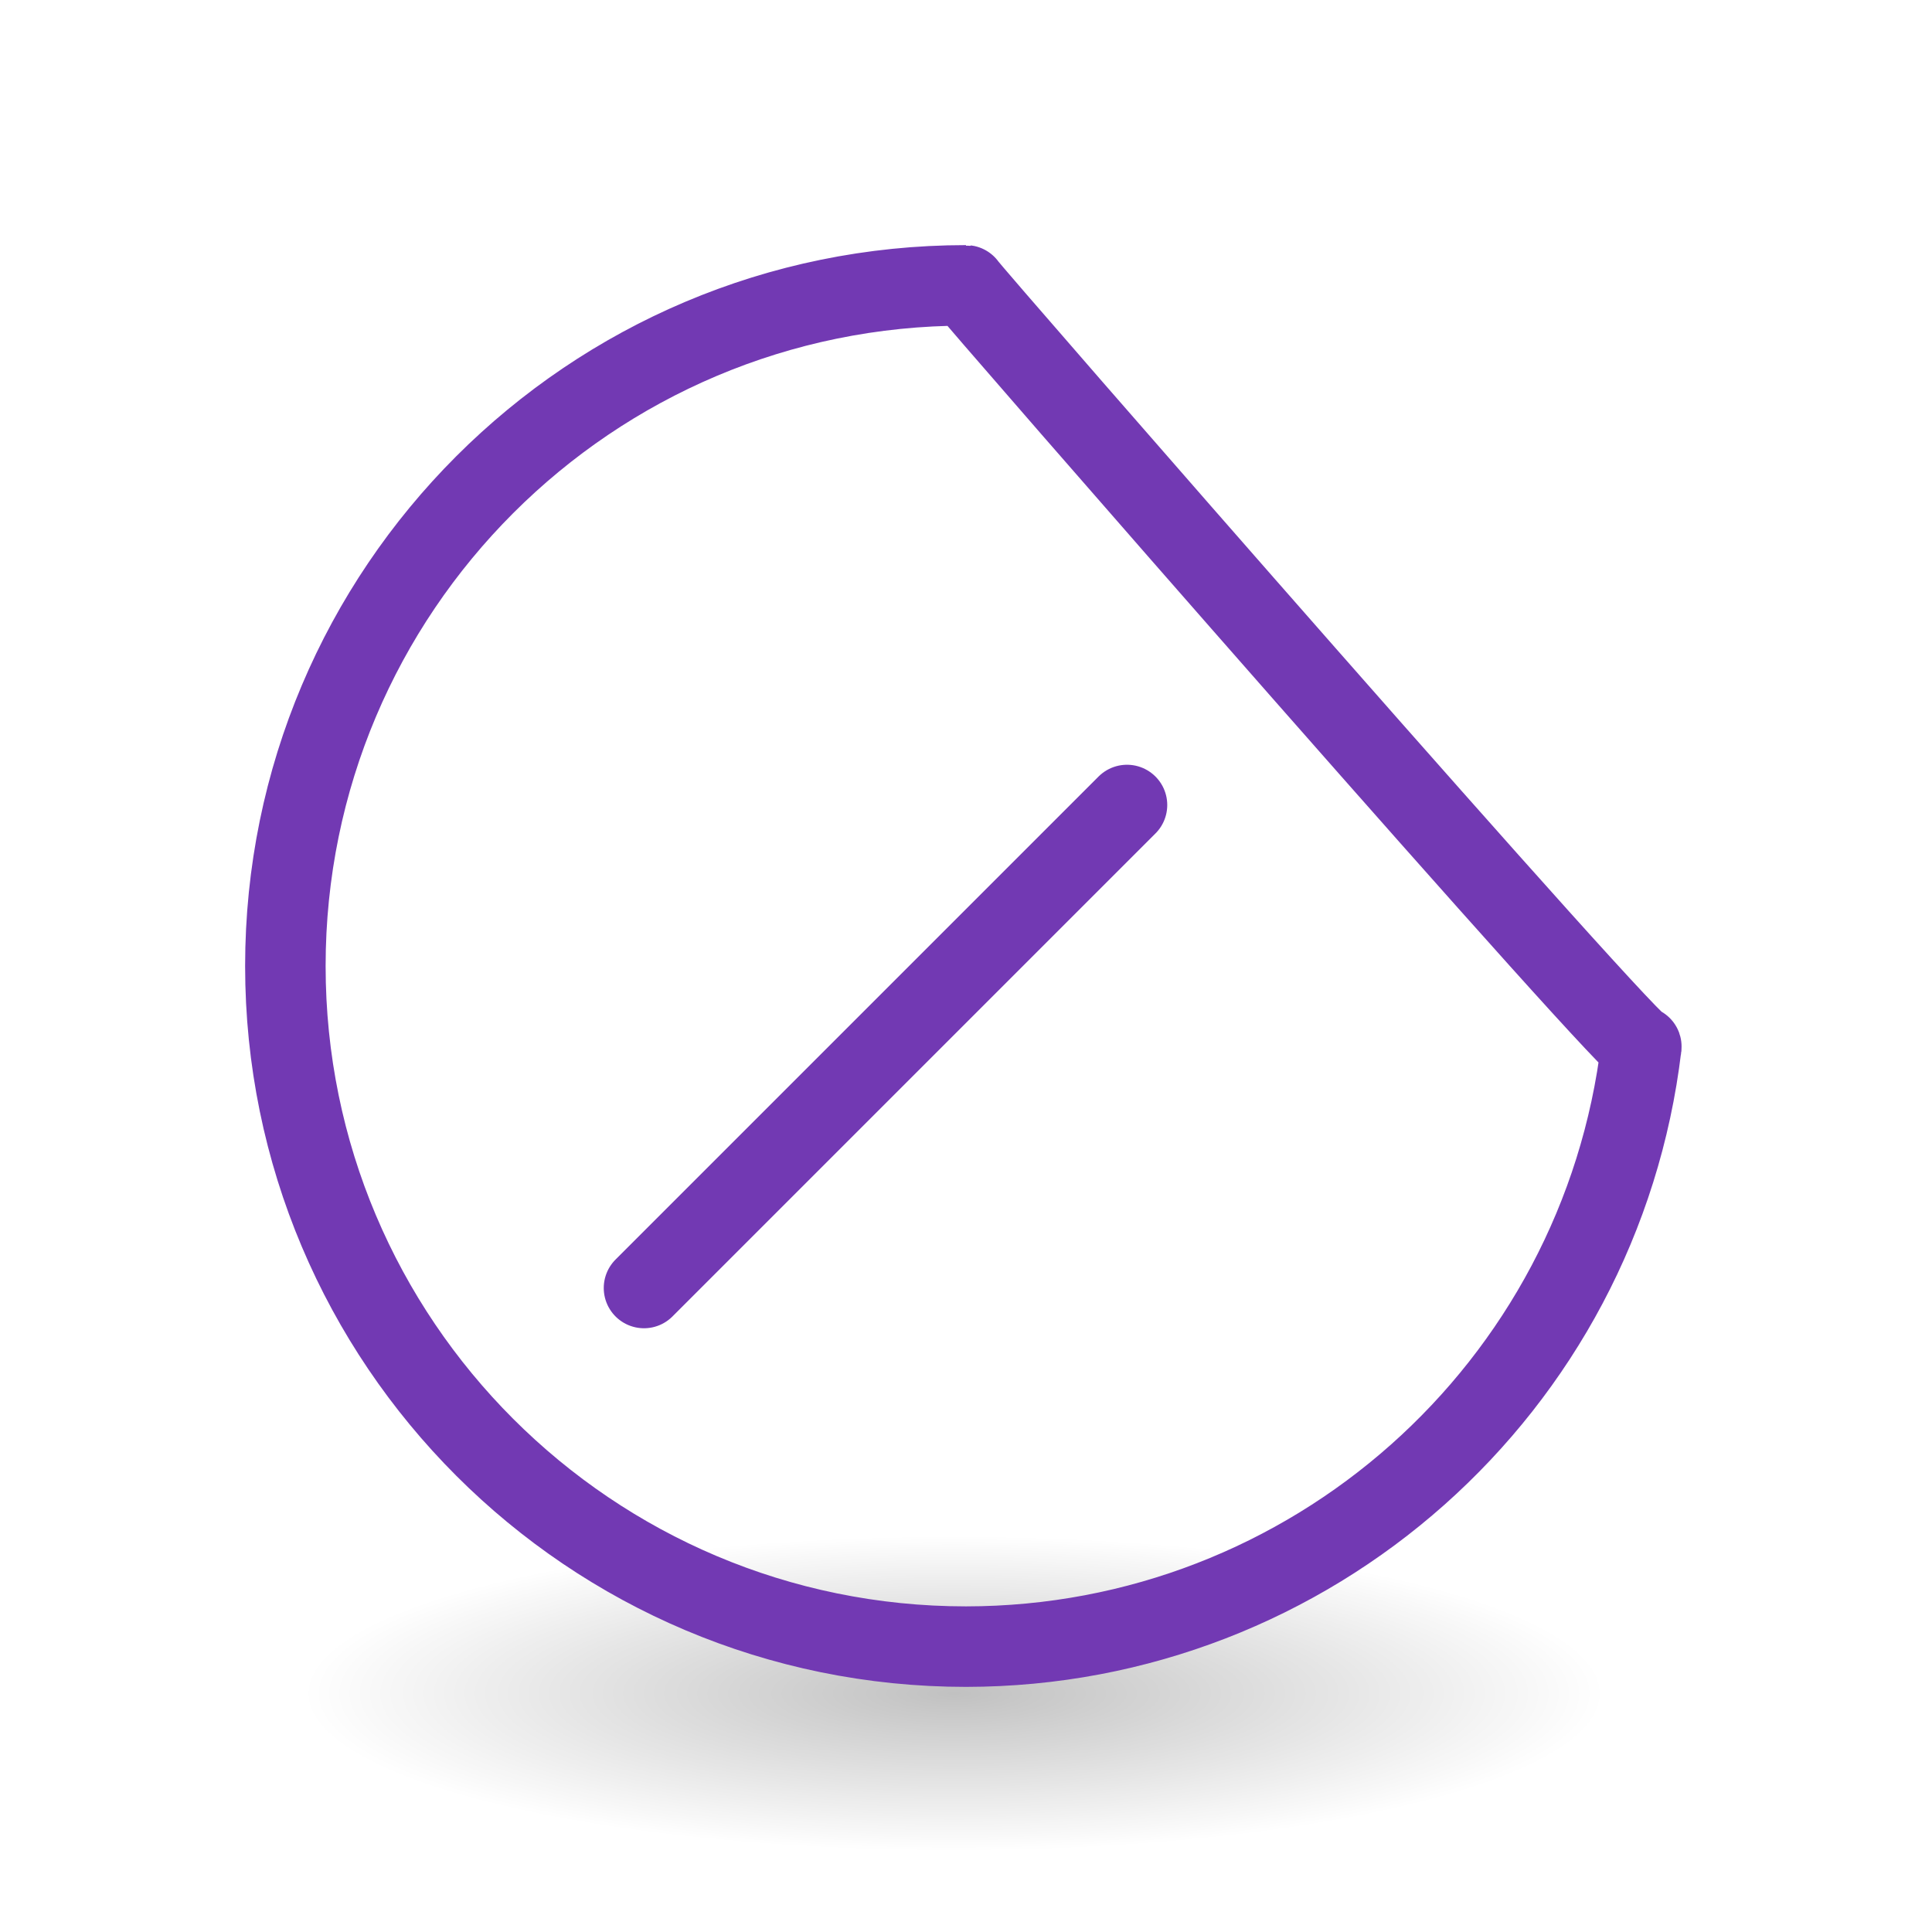
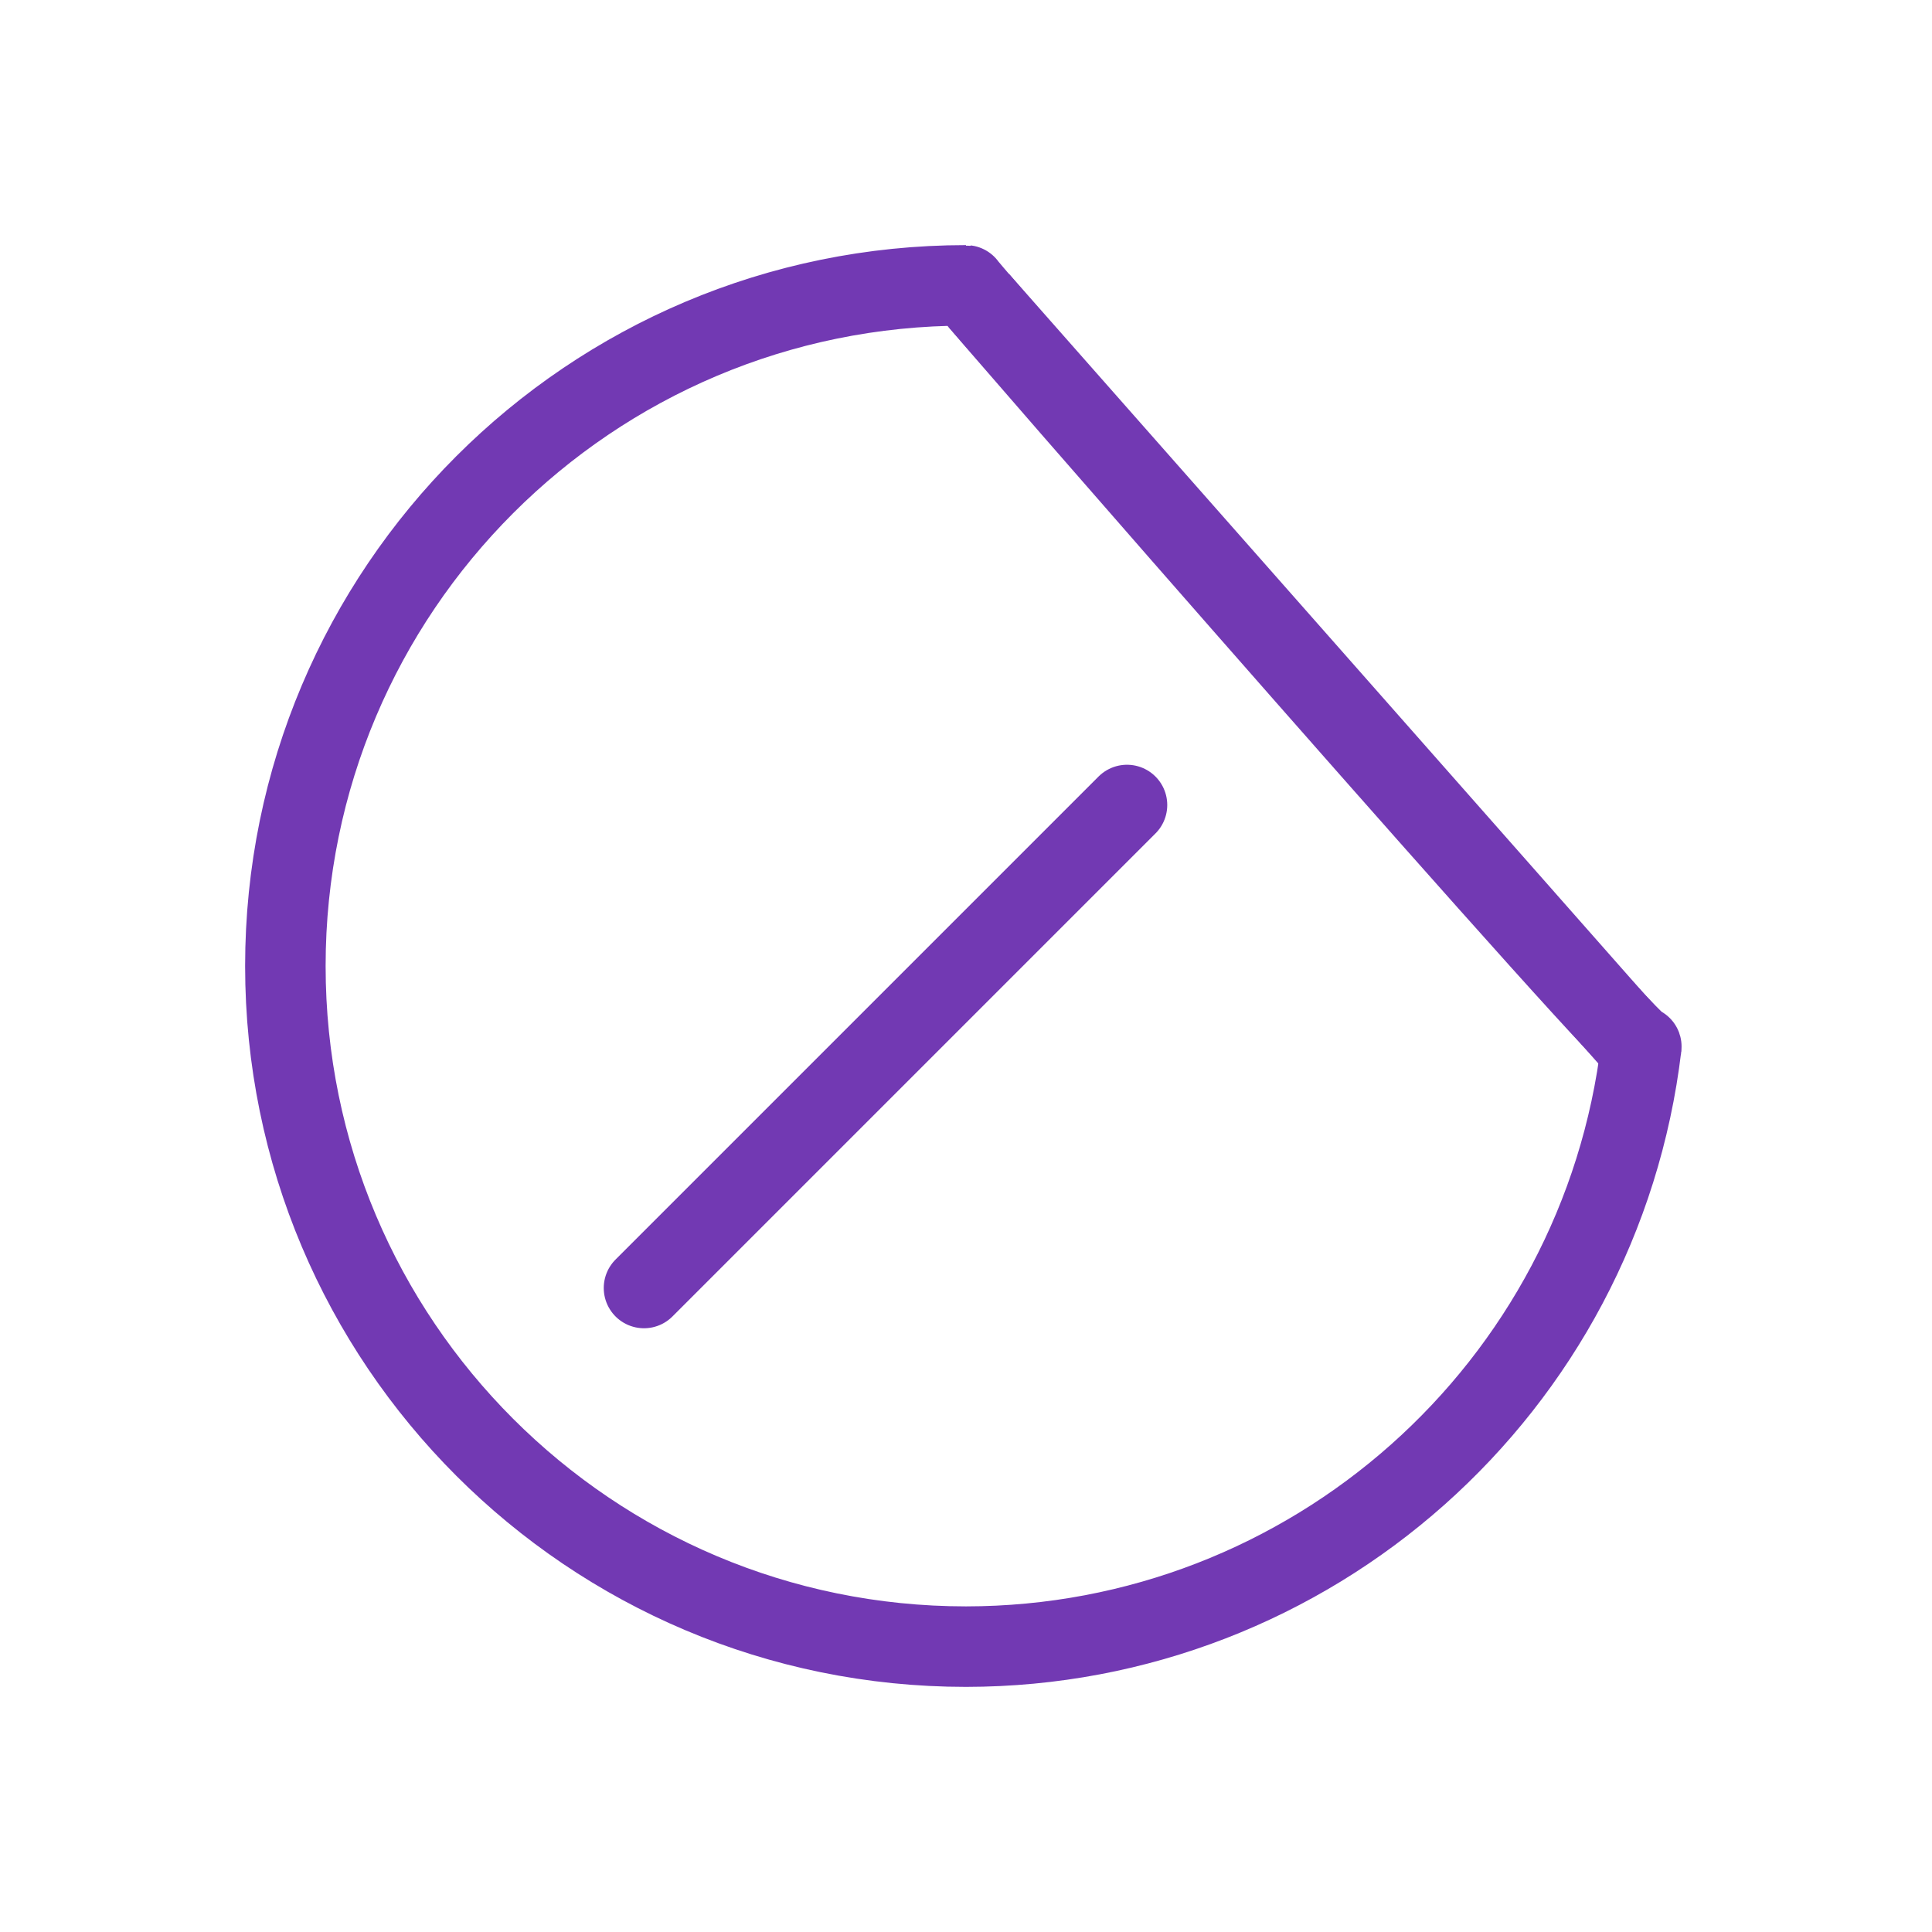
<svg xmlns="http://www.w3.org/2000/svg" height="24" width="24">
-   <radialGradient id="a" cx="2.25" cy="16" gradientTransform="matrix(.479894 0 0 .1163379 10.77298 17.17539)" gradientUnits="userSpaceOnUse" r="16.875">
-     <stop offset="0" />
-     <stop offset="1" stop-opacity="0" />
-   </radialGradient>
-   <g transform="translate(0 2)">
-     <ellipse cx="11.853" cy="19.037" display="block" fill="url(#a)" fill-rule="evenodd" opacity=".245" rx="8.098" ry="1.963" />
-     <g fill="none" stroke="#7239b3">
+   <g fill="none" stroke="#7239b3">
+     <g transform="translate(0 2)">
      <path d="m12 1.545c-4.67-0-8.455 3.785-8.455 8.455-0 4.67 3.785 8.455 8.455 8.455 4.28-.003 7.883-3.205 8.389-7.455.114.325-8.42-9.459-8.389-9.455z" stroke-linejoin="round" />
      <path d="m8 14 6-6" stroke-linecap="round" />
    </g>
+     <path d="m12.16 3.734 8.088 9.167" />
  </g>
</svg>
